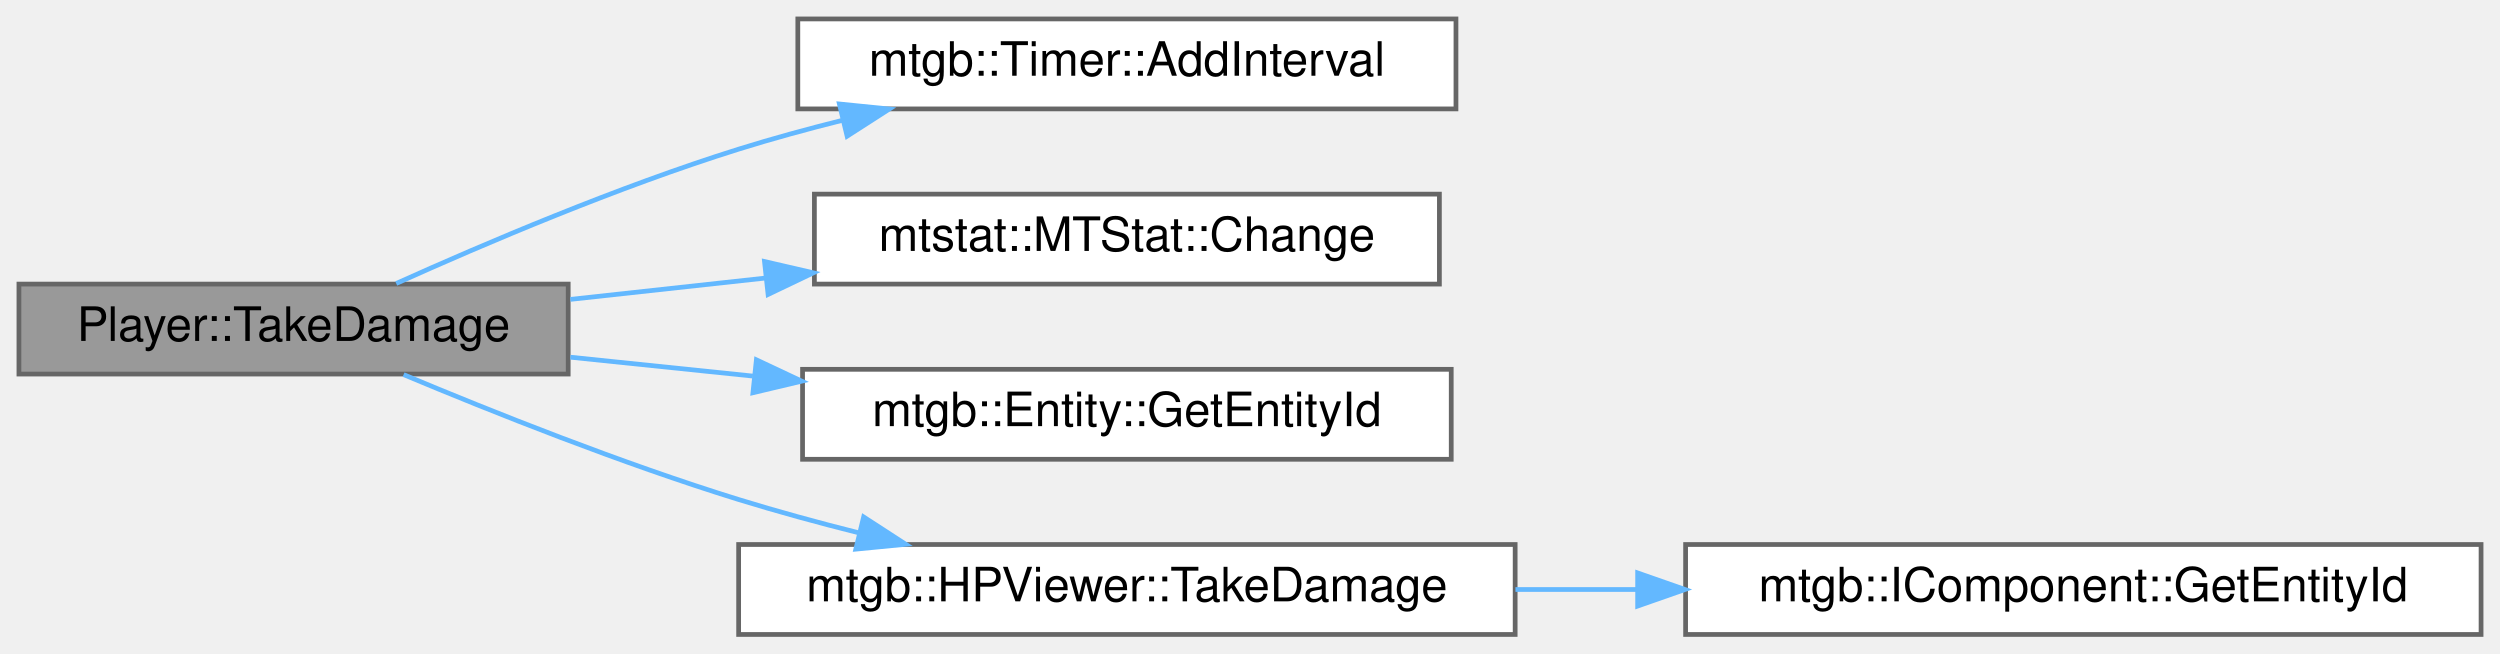
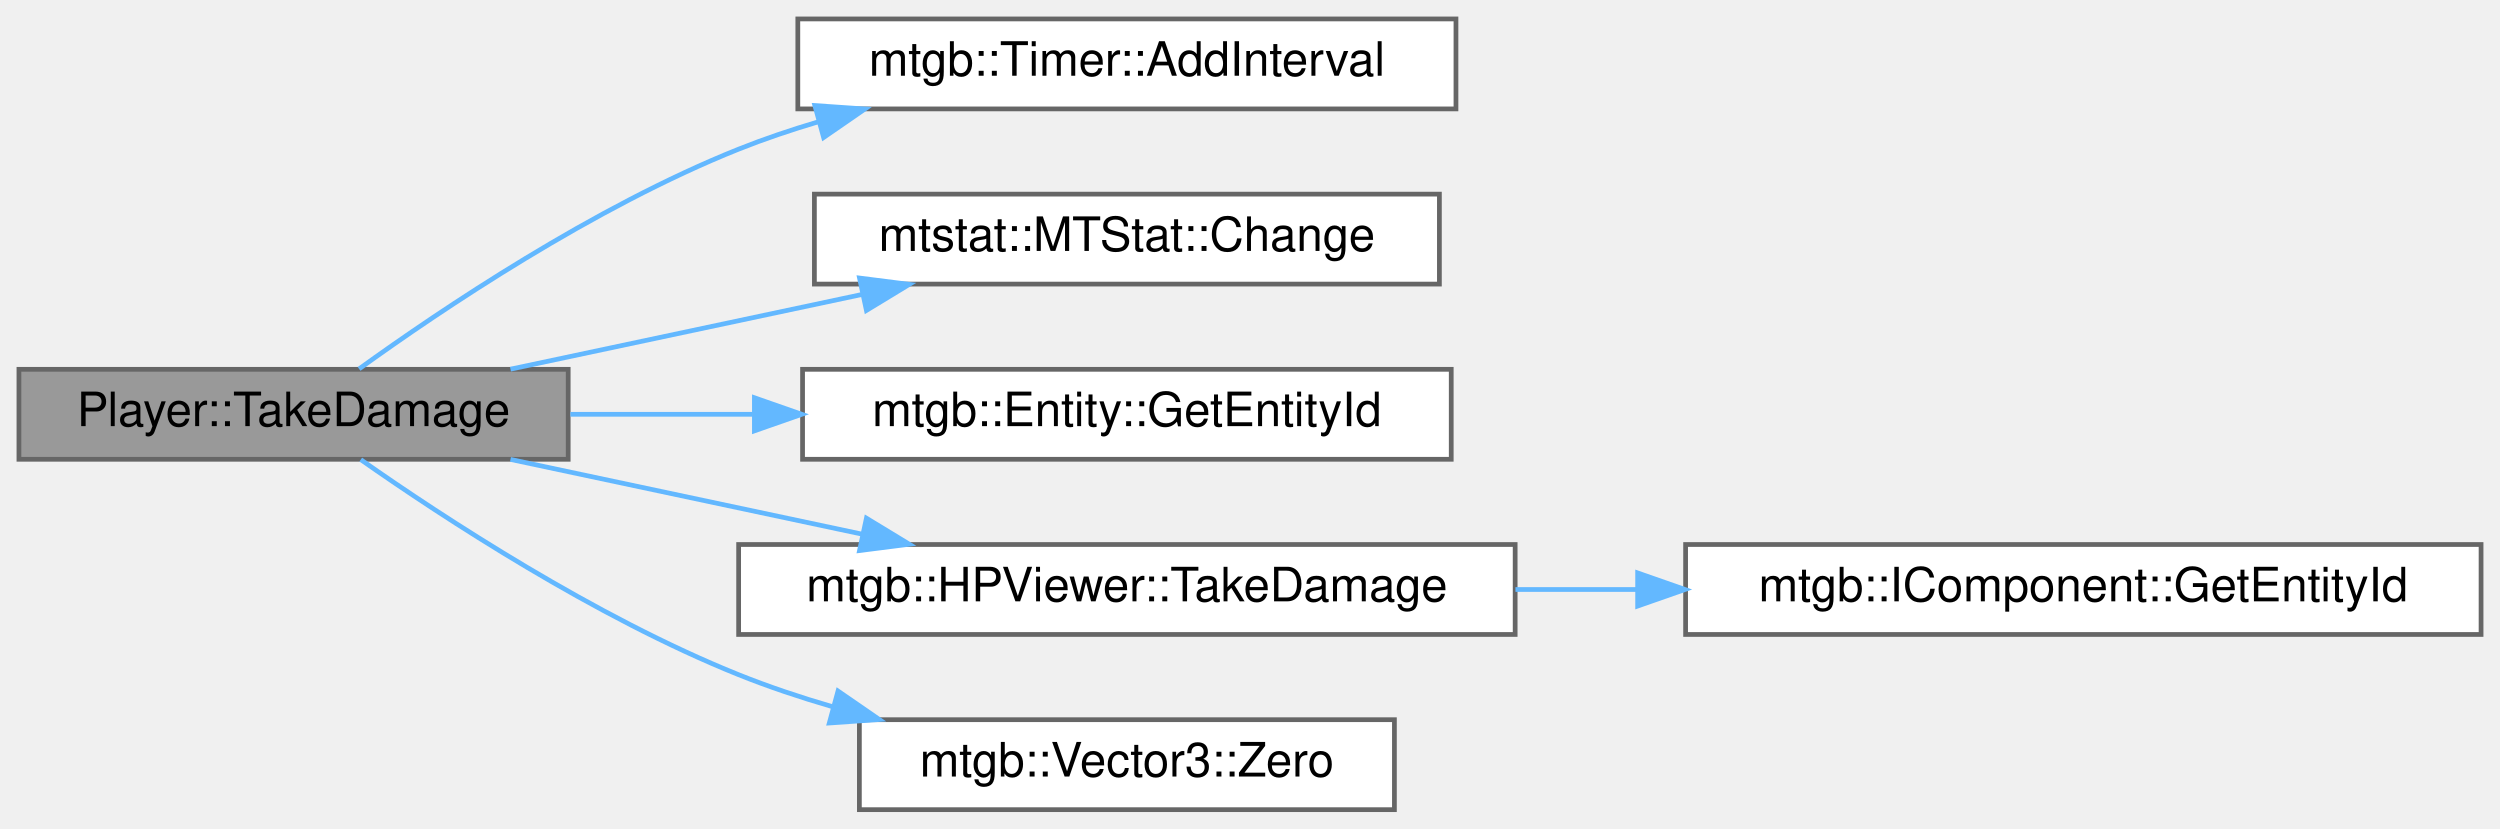
- <svg xmlns="http://www.w3.org/2000/svg" xmlns:xlink="http://www.w3.org/1999/xlink" width="528pt" height="138pt" viewBox="0.00 0.00 528.00 138.00">
-   <g id="graph0" class="graph" transform="scale(1 1) rotate(0) translate(4 134)">
+ <svg xmlns="http://www.w3.org/2000/svg" xmlns:xlink="http://www.w3.org/1999/xlink" width="528pt" height="175pt" viewBox="0.00 0.00 528.00 175.00">
+   <g id="graph0" class="graph" transform="scale(1 1) rotate(0) translate(4 171)">
    <g id="node1" class="node">
      <g id="a_node1">
        <a xlink:title=" ">
-           <polygon fill="#999999" stroke="#666666" points="116,-74 0,-74 0,-55 116,-55 116,-74" />
-           <text text-anchor="middle" x="58" y="-62" font-family="Helvetica,sans-Serif" font-size="10.00">Player::TakeDamage</text>
+           <polygon fill="#999999" stroke="#666666" points="116,-93 0,-93 0,-74 116,-74 116,-93" />
+           <text text-anchor="middle" x="58" y="-81" font-family="Helvetica,sans-Serif" font-size="10.00">Player::TakeDamage</text>
        </a>
      </g>
    </g>
    <g id="node2" class="node">
      <g id="a_node2">
        <a xlink:href="classmtgb_1_1Timer.html#a627588bc1e9abd685afa4bc49e223617" target="_top" xlink:title=" ">
-           <polygon fill="white" stroke="#666666" points="303.5,-130 164.5,-130 164.5,-111 303.5,-111 303.5,-130" />
-           <text text-anchor="middle" x="234" y="-118" font-family="Helvetica,sans-Serif" font-size="10.00">mtgb::Timer::AddInterval</text>
+           <polygon fill="white" stroke="#666666" points="303.5,-167 164.5,-167 164.5,-148 303.5,-148 303.5,-167" />
+           <text text-anchor="middle" x="234" y="-155" font-family="Helvetica,sans-Serif" font-size="10.00">mtgb::Timer::AddInterval</text>
        </a>
      </g>
    </g>
    <g id="edge1" class="edge">
-       <path fill="none" stroke="#63b8ff" d="M79.68,-74.13C98.29,-82.51 126.53,-94.53 152,-102.5 159.07,-104.71 166.58,-106.76 174.05,-108.63" />
-       <polygon fill="#63b8ff" stroke="#63b8ff" points="173.28,-112.04 183.82,-110.97 174.91,-105.24 173.28,-112.04" />
+       <path fill="none" stroke="#63b8ff" d="M71.84,-93.09C89.16,-105.58 121.37,-127.26 152,-139.5 157.4,-141.66 163.11,-143.58 168.9,-145.3" />
+       <polygon fill="#63b8ff" stroke="#63b8ff" points="168.1,-148.71 178.67,-147.98 169.95,-141.96 168.1,-148.71" />
    </g>
    <g id="node3" class="node">
      <g id="a_node3">
        <a xlink:href="classmtstat_1_1MTStat.html#aeb1661c9aa7171f6987748215ac6a761" target="_top" xlink:title=" ">
-           <polygon fill="white" stroke="#666666" points="300,-93 168,-93 168,-74 300,-74 300,-93" />
-           <text text-anchor="middle" x="234" y="-81" font-family="Helvetica,sans-Serif" font-size="10.00">mtstat::MTStat::Change</text>
+           <polygon fill="white" stroke="#666666" points="300,-130 168,-130 168,-111 300,-111 300,-130" />
+           <text text-anchor="middle" x="234" y="-118" font-family="Helvetica,sans-Serif" font-size="10.00">mtstat::MTStat::Change</text>
        </a>
      </g>
    </g>
    <g id="edge2" class="edge">
-       <path fill="none" stroke="#63b8ff" d="M116.46,-70.77C129.68,-72.22 143.94,-73.77 157.79,-75.29" />
-       <polygon fill="#63b8ff" stroke="#63b8ff" points="157.46,-78.77 167.78,-76.38 158.22,-71.81 157.46,-78.77" />
+       <path fill="none" stroke="#63b8ff" d="M103.81,-93.03C126.45,-97.84 154.13,-103.73 178.05,-108.81" />
+       <polygon fill="#63b8ff" stroke="#63b8ff" points="177.53,-112.28 188.04,-110.94 178.99,-105.44 177.53,-112.28" />
    </g>
    <g id="node4" class="node">
      <g id="a_node4">
        <a xlink:href="classmtgb_1_1Entity.html#a7f534d8f54f1d8bd4e6e0a6902ba7736" target="_top" xlink:title="エンティティIdを取得する">
-           <polygon fill="white" stroke="#666666" points="302.5,-56 165.5,-56 165.5,-37 302.5,-37 302.5,-56" />
-           <text text-anchor="middle" x="234" y="-44" font-family="Helvetica,sans-Serif" font-size="10.00">mtgb::Entity::GetEntityId</text>
+           <polygon fill="white" stroke="#666666" points="302.5,-93 165.5,-93 165.5,-74 302.5,-74 302.5,-93" />
+           <text text-anchor="middle" x="234" y="-81" font-family="Helvetica,sans-Serif" font-size="10.00">mtgb::Entity::GetEntityId</text>
        </a>
      </g>
    </g>
    <g id="edge3" class="edge">
-       <path fill="none" stroke="#63b8ff" d="M116.46,-58.56C128.8,-57.28 142.04,-55.91 155.01,-54.57" />
-       <polygon fill="#63b8ff" stroke="#63b8ff" points="155.75,-58.01 165.33,-53.5 155.02,-51.05 155.75,-58.01" />
+       <path fill="none" stroke="#63b8ff" d="M116.46,-83.5C128.8,-83.5 142.04,-83.5 155.01,-83.5" />
+       <polygon fill="#63b8ff" stroke="#63b8ff" points="155.33,-87 165.33,-83.5 155.33,-80 155.33,-87" />
    </g>
    <g id="node5" class="node">
      <g id="a_node5">
        <a xlink:href="classmtgb_1_1HPViewer.html#aa7c92f4630fa34da04a29731767bf348" target="_top" xlink:title=" ">
-           <polygon fill="white" stroke="#666666" points="316,-19 152,-19 152,0 316,0 316,-19" />
-           <text text-anchor="middle" x="234" y="-7" font-family="Helvetica,sans-Serif" font-size="10.00">mtgb::HPViewer::TakeDamage</text>
+           <polygon fill="white" stroke="#666666" points="316,-56 152,-56 152,-37 316,-37 316,-56" />
+           <text text-anchor="middle" x="234" y="-44" font-family="Helvetica,sans-Serif" font-size="10.00">mtgb::HPViewer::TakeDamage</text>
        </a>
      </g>
    </g>
    <g id="edge4" class="edge">
-       <path fill="none" stroke="#63b8ff" d="M81.24,-54.88C99.89,-47.07 127.35,-36.12 152,-28.5 160.13,-25.99 168.81,-23.62 177.36,-21.47" />
-       <polygon fill="#63b8ff" stroke="#63b8ff" points="178.4,-24.82 187.29,-19.05 176.75,-18.02 178.4,-24.82" />
+       <path fill="none" stroke="#63b8ff" d="M103.81,-73.97C126.45,-69.16 154.13,-63.27 178.05,-58.19" />
+       <polygon fill="#63b8ff" stroke="#63b8ff" points="178.99,-61.56 188.04,-56.06 177.53,-54.72 178.99,-61.56" />
+     </g>
+     <g id="node7" class="node">
+       <g id="a_node7">
+         <a xlink:href="structmtgb_1_1Vector3.html#a2371787a3f946ece7355e27003f0aac5" target="_top" xlink:title="零ベクトル">
+           <polygon fill="white" stroke="#666666" points="290.5,-19 177.5,-19 177.5,0 290.5,0 290.5,-19" />
+           <text text-anchor="middle" x="234" y="-7" font-family="Helvetica,sans-Serif" font-size="10.00">mtgb::Vector3::Zero</text>
+         </a>
+       </g>
+     </g>
+     <g id="edge6" class="edge">
+       <path fill="none" stroke="#63b8ff" d="M72.19,-73.93C89.64,-61.71 121.72,-40.67 152,-28.5 158.3,-25.97 165.02,-23.72 171.8,-21.75" />
+       <polygon fill="#63b8ff" stroke="#63b8ff" points="172.99,-25.05 181.71,-19.04 171.15,-18.3 172.99,-25.05" />
    </g>
    <g id="node6" class="node">
      <g id="a_node6">
        <a xlink:href="classmtgb_1_1IComponent.html#a735636df79e7cfd6336e9a97345e2b29" target="_top" xlink:title=" ">
-           <polygon fill="white" stroke="#666666" points="520,-19 352,-19 352,0 520,0 520,-19" />
-           <text text-anchor="middle" x="436" y="-7" font-family="Helvetica,sans-Serif" font-size="10.00">mtgb::IComponent::GetEntityId</text>
+           <polygon fill="white" stroke="#666666" points="520,-56 352,-56 352,-37 520,-37 520,-56" />
+           <text text-anchor="middle" x="436" y="-44" font-family="Helvetica,sans-Serif" font-size="10.00">mtgb::IComponent::GetEntityId</text>
        </a>
      </g>
    </g>
    <g id="edge5" class="edge">
-       <path fill="none" stroke="#63b8ff" d="M316.06,-9.5C324.54,-9.5 333.21,-9.5 341.82,-9.5" />
-       <polygon fill="#63b8ff" stroke="#63b8ff" points="341.87,-13 351.87,-9.5 341.87,-6 341.87,-13" />
+       <path fill="none" stroke="#63b8ff" d="M316.06,-46.5C324.54,-46.5 333.21,-46.5 341.82,-46.5" />
+       <polygon fill="#63b8ff" stroke="#63b8ff" points="341.87,-50 351.87,-46.5 341.87,-43 341.87,-50" />
    </g>
  </g>
</svg>
